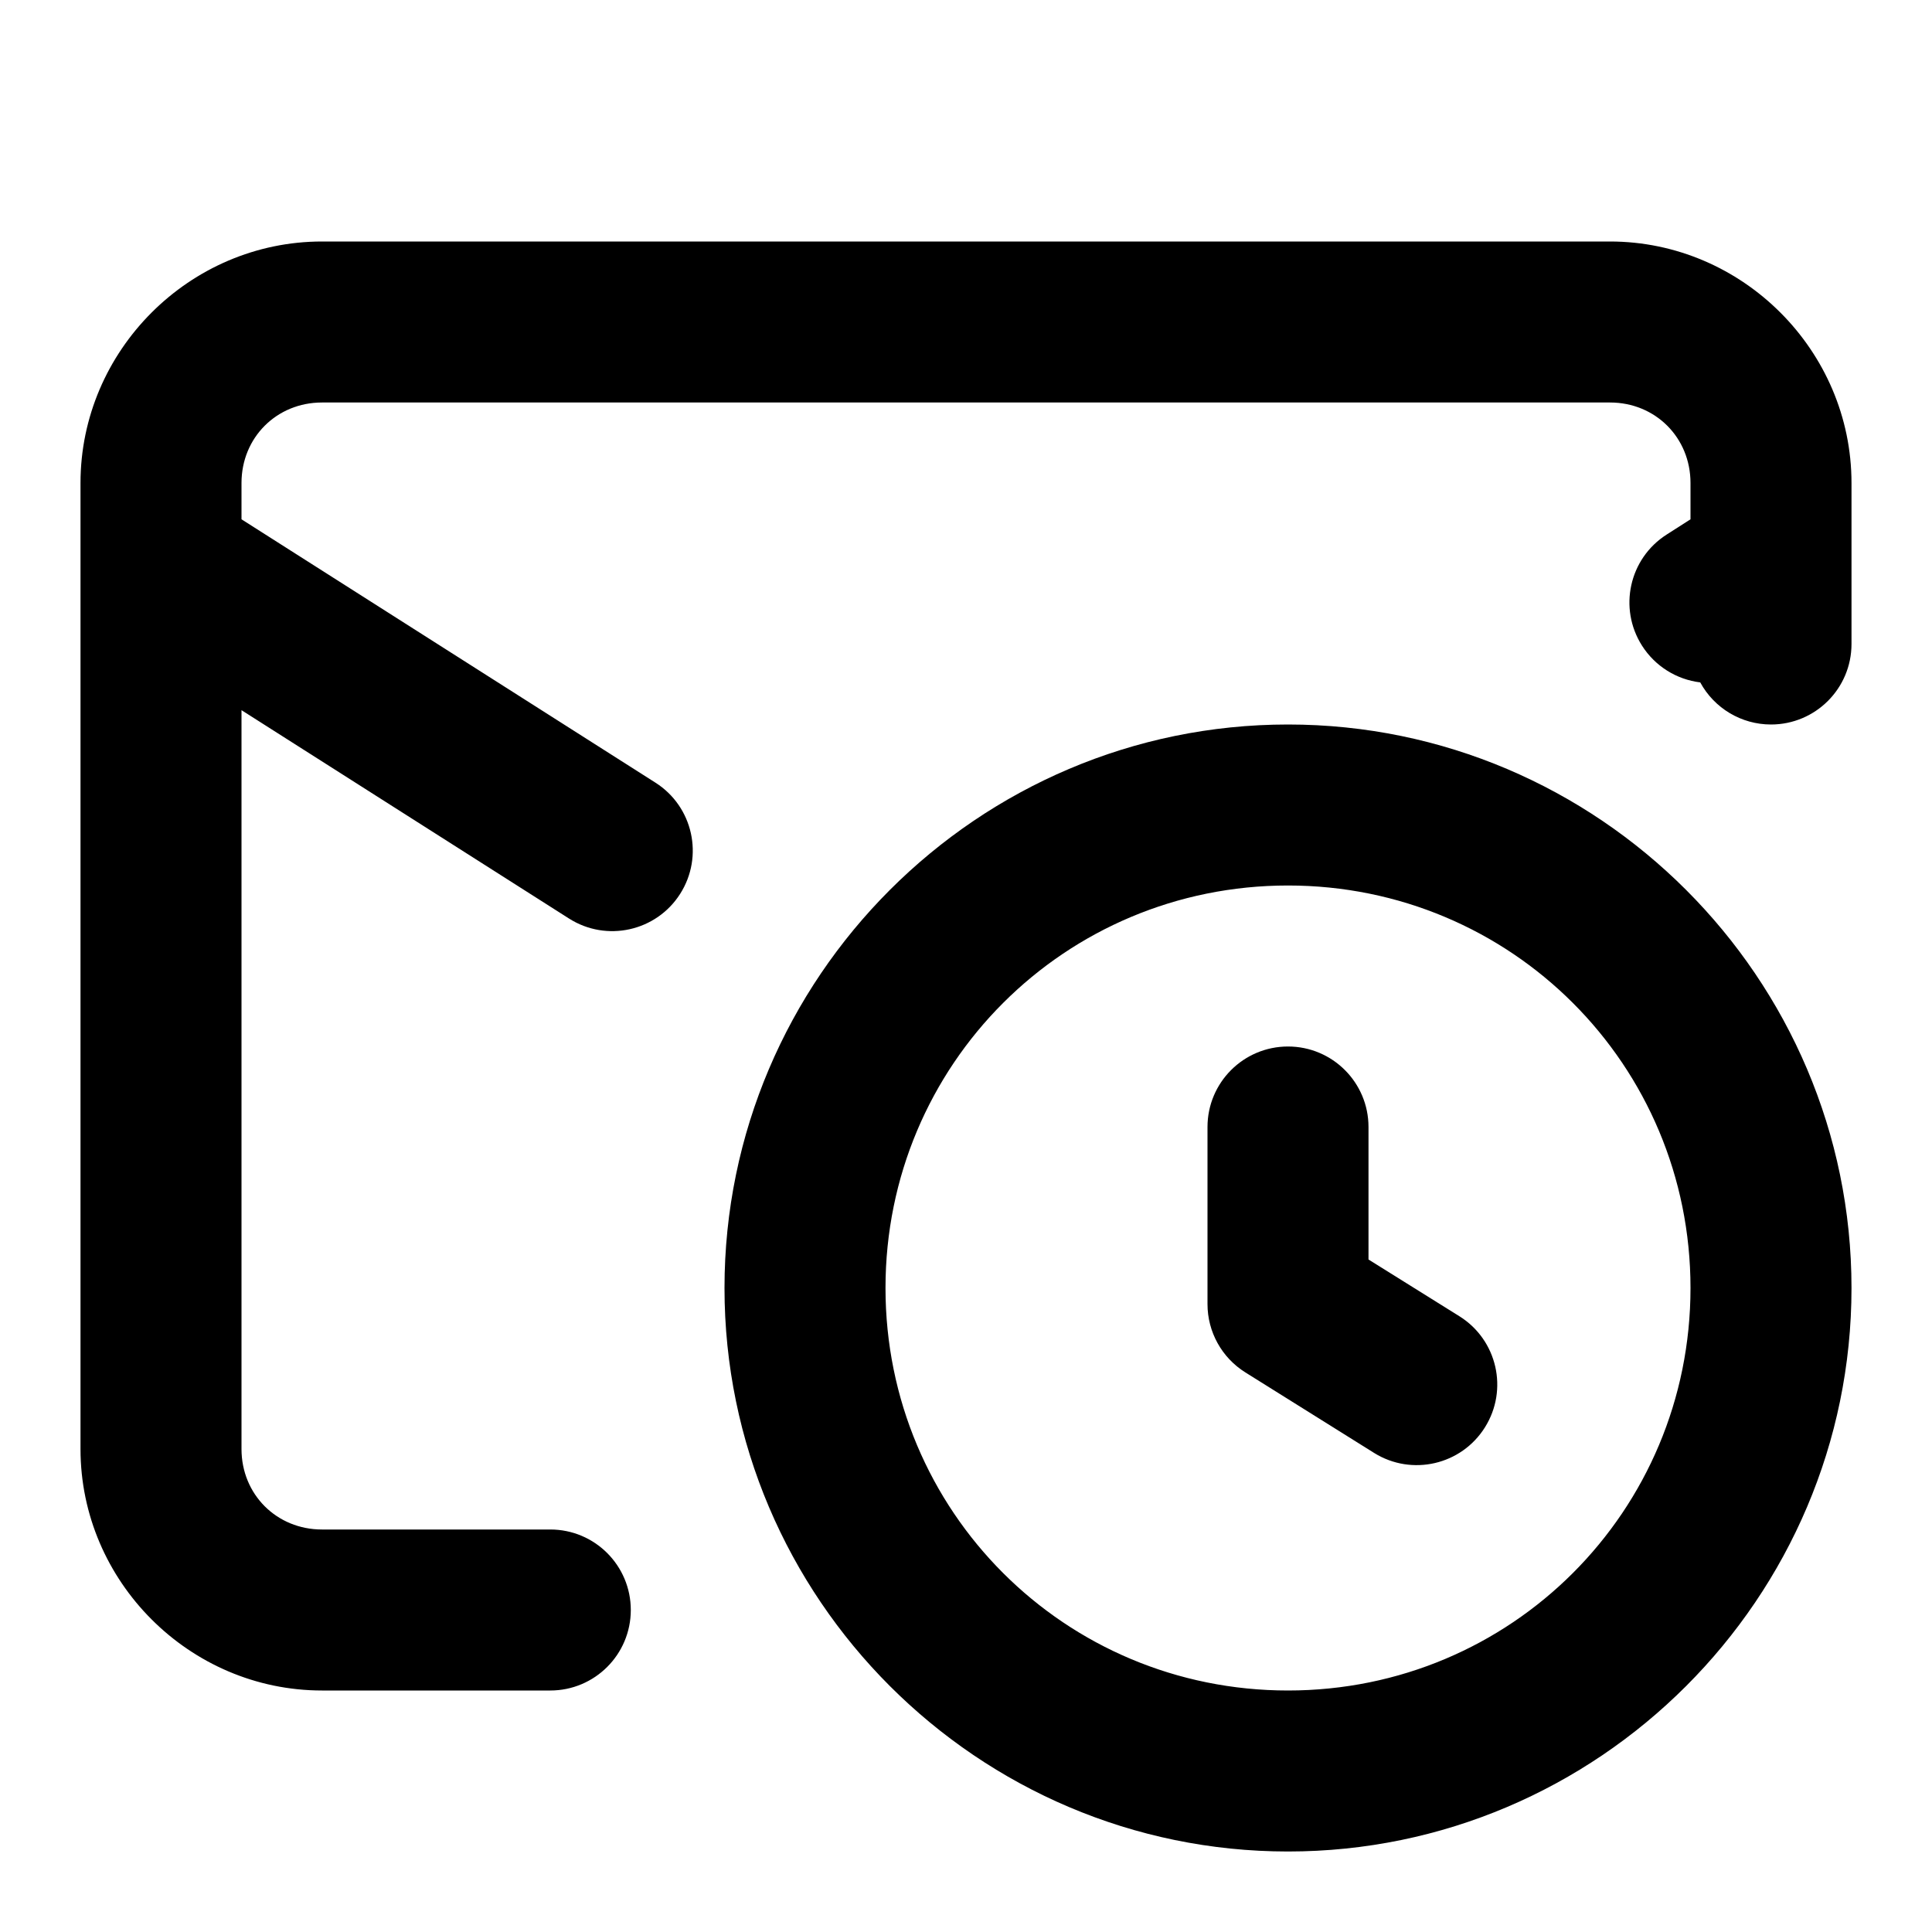
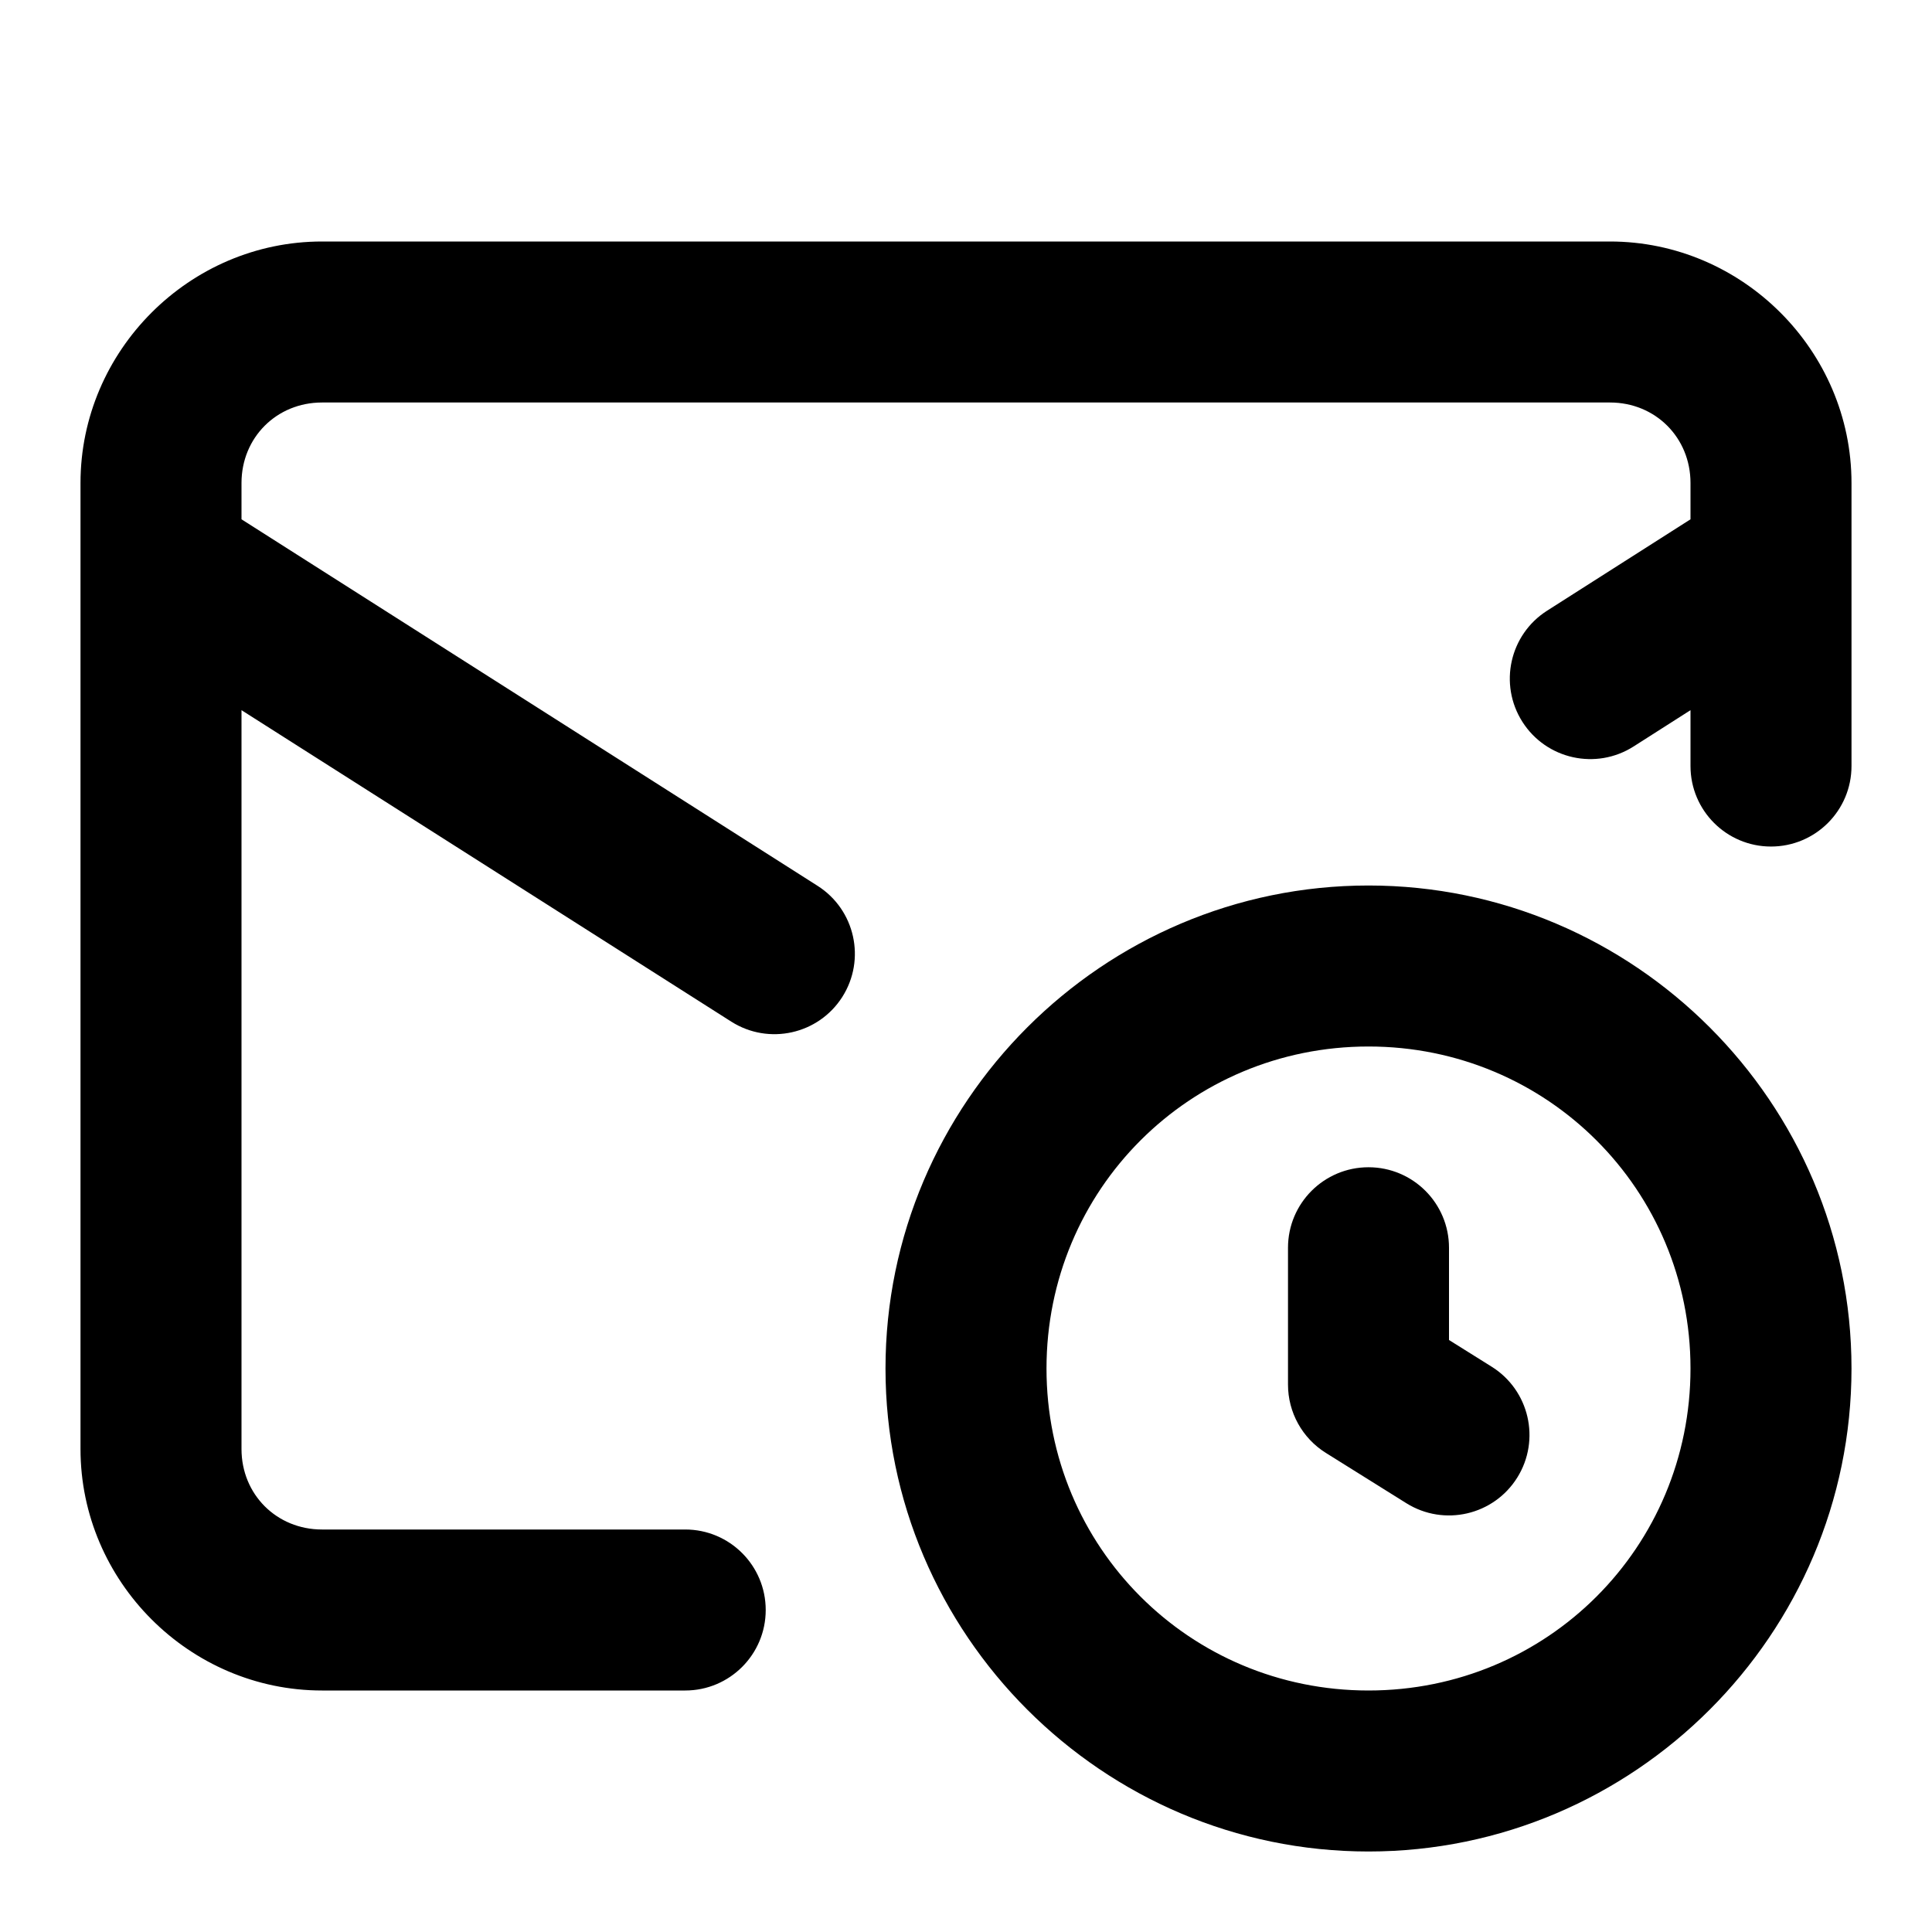
<svg xmlns="http://www.w3.org/2000/svg" width="24" height="24" viewBox="0 0 24 24" fill="currentColor" tags="$extends:mail,$group:clock,scheduled,send later,delivery,reminder,outgoing" categories="$extends:mail,time,notifications,communication">
-   <path d="M 4 3 C 2.355 3 1 4.355 1 6 L 1 6.977 A 1 1 0 0 0 1 7.023 L 1 18 C 1 19.645 2.355 21 4 21 L 6.836 21 A 1 1 0 0 0 7.836 20 A 1 1 0 0 0 6.836 19 L 4 19 C 3.436 19 3 18.564 3 18 L 3 8.822 L 7.068 11.41 A 1 1 0 0 0 8.449 11.104 A 1 1 0 0 0 8.143 9.723 L 3 6.451 L 3 6 C 3 5.436 3.436 5 4 5 L 20 5 C 20.564 5 21 5.436 21 6 L 21 6.451 L 20.703 6.641 A 1 1 0 0 0 20.398 8.021 A 1 1 0 0 0 21.121 8.477 A 1 1 0 0 0 22 9 A 1 1 0 0 0 23 8 L 23 7.023 A 1 1 0 0 0 23 6.977 L 23 6 C 23 4.355 21.645 3 20 3 L 4 3 z M 16 9 C 12.146 9 9 12.146 9 16 C 9 19.854 12.146 23 16 23 C 19.854 23 23 19.854 23 16 C 23 12.146 19.854 9 16 9 z M 16 11 C 18.773 11 21 13.227 21 16 C 21 18.773 18.773 21 16 21 C 13.227 21 11 18.773 11 16 C 11 13.227 13.227 11 16 11 z M 16 13 A 1 1 0 0 0 15 14 L 15 16.199 A 1 1 0 0 0 15.471 17.049 L 17.07 18.049 A 1 1 0 0 0 18.447 17.73 A 1 1 0 0 0 18.131 16.352 L 17 15.646 L 17 14 A 1 1 0 0 0 16 13 z " />
+   <path d="M 4 3 C 2.355 3 1 4.355 1 6 L 1 6.977 A 1 1 0 0 0 1 7.023 L 1 18 C 1 19.645 2.355 21 4 21 L 8.512 21 A 1 1 0 0 0 9.512 20 A 1 1 0 0 0 8.512 19 L 4 19 C 3.436 19 3 18.564 3 18 L 3 8.822 L 9.084 12.691 A 1 1 0 0 0 10.463 12.385 A 1 1 0 0 0 10.156 11.004 L 3 6.451 L 3 6 C 3 5.436 3.436 5 4 5 L 20 5 C 20.564 5 21 5.436 21 6 L 21 6.451 L 19.219 7.586 A 1 1 0 0 0 18.912 8.967 A 1 1 0 0 0 20.293 9.273 L 21 8.822 L 21 9.516 A 1 1 0 0 0 22 10.516 A 1 1 0 0 0 23 9.516 L 23 7.023 A 1 1 0 0 0 23 6.977 L 23 6 C 23 4.355 21.645 3 20 3 L 4 3 z M 17 11 C 13.698 11 11 13.698 11 17 C 11 20.302 13.698 23 17 23 C 20.302 23 23 20.302 23 17 C 23 13.698 20.302 11 17 11 z M 17 13 C 19.221 13 21 14.779 21 17 C 21 19.221 19.221 21 17 21 C 14.779 21 13 19.221 13 17 C 13 14.779 14.779 13 17 13 z M 17 14.5 A 1 1 0 0 0 16 15.5 L 16 17.199 A 1 1 0 0 0 16.471 18.049 L 17.471 18.674 A 1 1 0 0 0 18.848 18.355 A 1 1 0 0 0 18.529 16.977 L 18 16.646 L 18 15.5 A 1 1 0 0 0 17 14.5 z " />
</svg>
